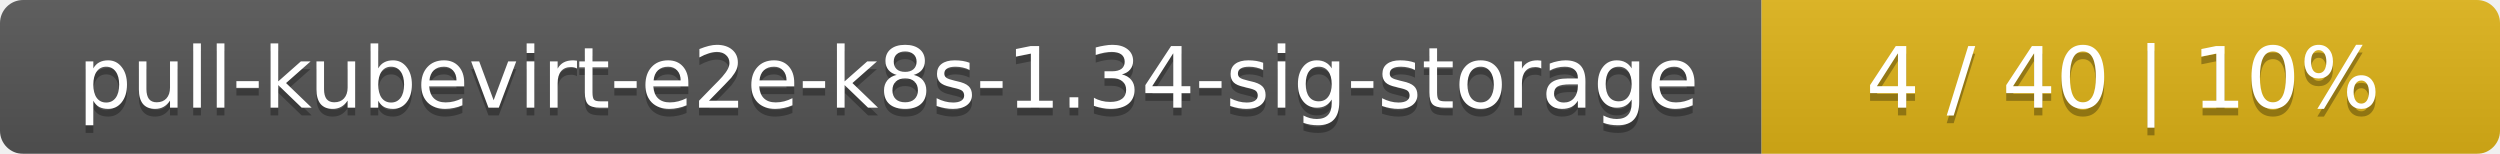
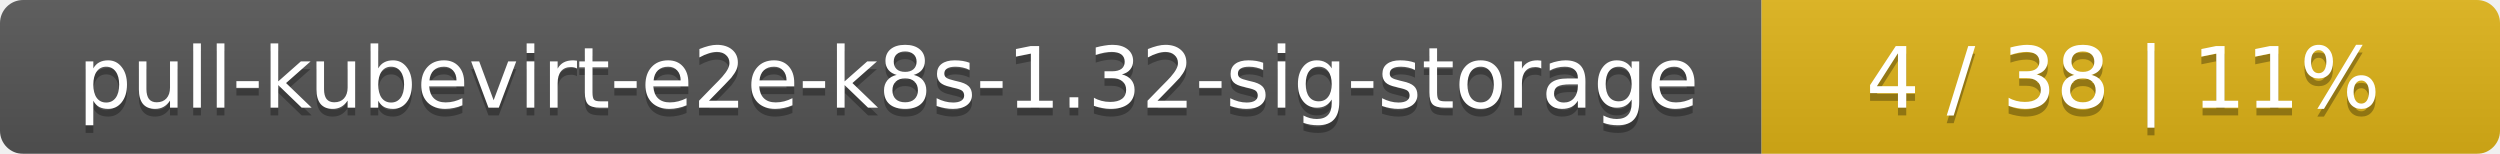
<svg xmlns="http://www.w3.org/2000/svg" width="325" height="20">
  <linearGradient id="smooth" x2="0" y2="100%">
    <stop offset="0" stop-color="#bbb" stop-opacity=".1" />
    <stop offset="1" stop-opacity=".1" />
  </linearGradient>
  <mask id="round">
    <rect width="325" height="20" rx="3" fill="#fff" />
  </mask>
  <g mask="url(#round)">
    <rect width="229" height="20" fill="#555" />
    <rect x="229" width="96" height="20" fill="#dfb317" />
    <rect width="325" height="20" fill="url(#smooth)" />
  </g>
  <g fill="#fff" text-anchor="middle" font-family="DejaVu Sans,Verdana,Geneva,sans-serif" font-size="11">
-     <text x="115.5" y="15" fill="#010101" fill-opacity=".3">pull-kubevirt-e2e-k8s-1.34-sig-storage</text>
-     <text x="115.5" y="14">pull-kubevirt-e2e-k8s-1.34-sig-storage</text>
-     <text x="276" y="15" fill="#010101" fill-opacity=".3">4 / 40    |    10%</text>
-     <text x="276" y="14">4 / 40    |    10%</text>
+     <text x="115.5" y="15" fill="#010101" fill-opacity=".3">pull-kubevirt-e2e-k8s-1.32-sig-storage</text>
+     <text x="115.5" y="14">pull-kubevirt-e2e-k8s-1.32-sig-storage</text>
+     <text x="276" y="15" fill="#010101" fill-opacity=".3">4 / 38    |    11%</text>
+     <text x="276" y="14">4 / 38    |    11%</text>
  </g>
</svg>
